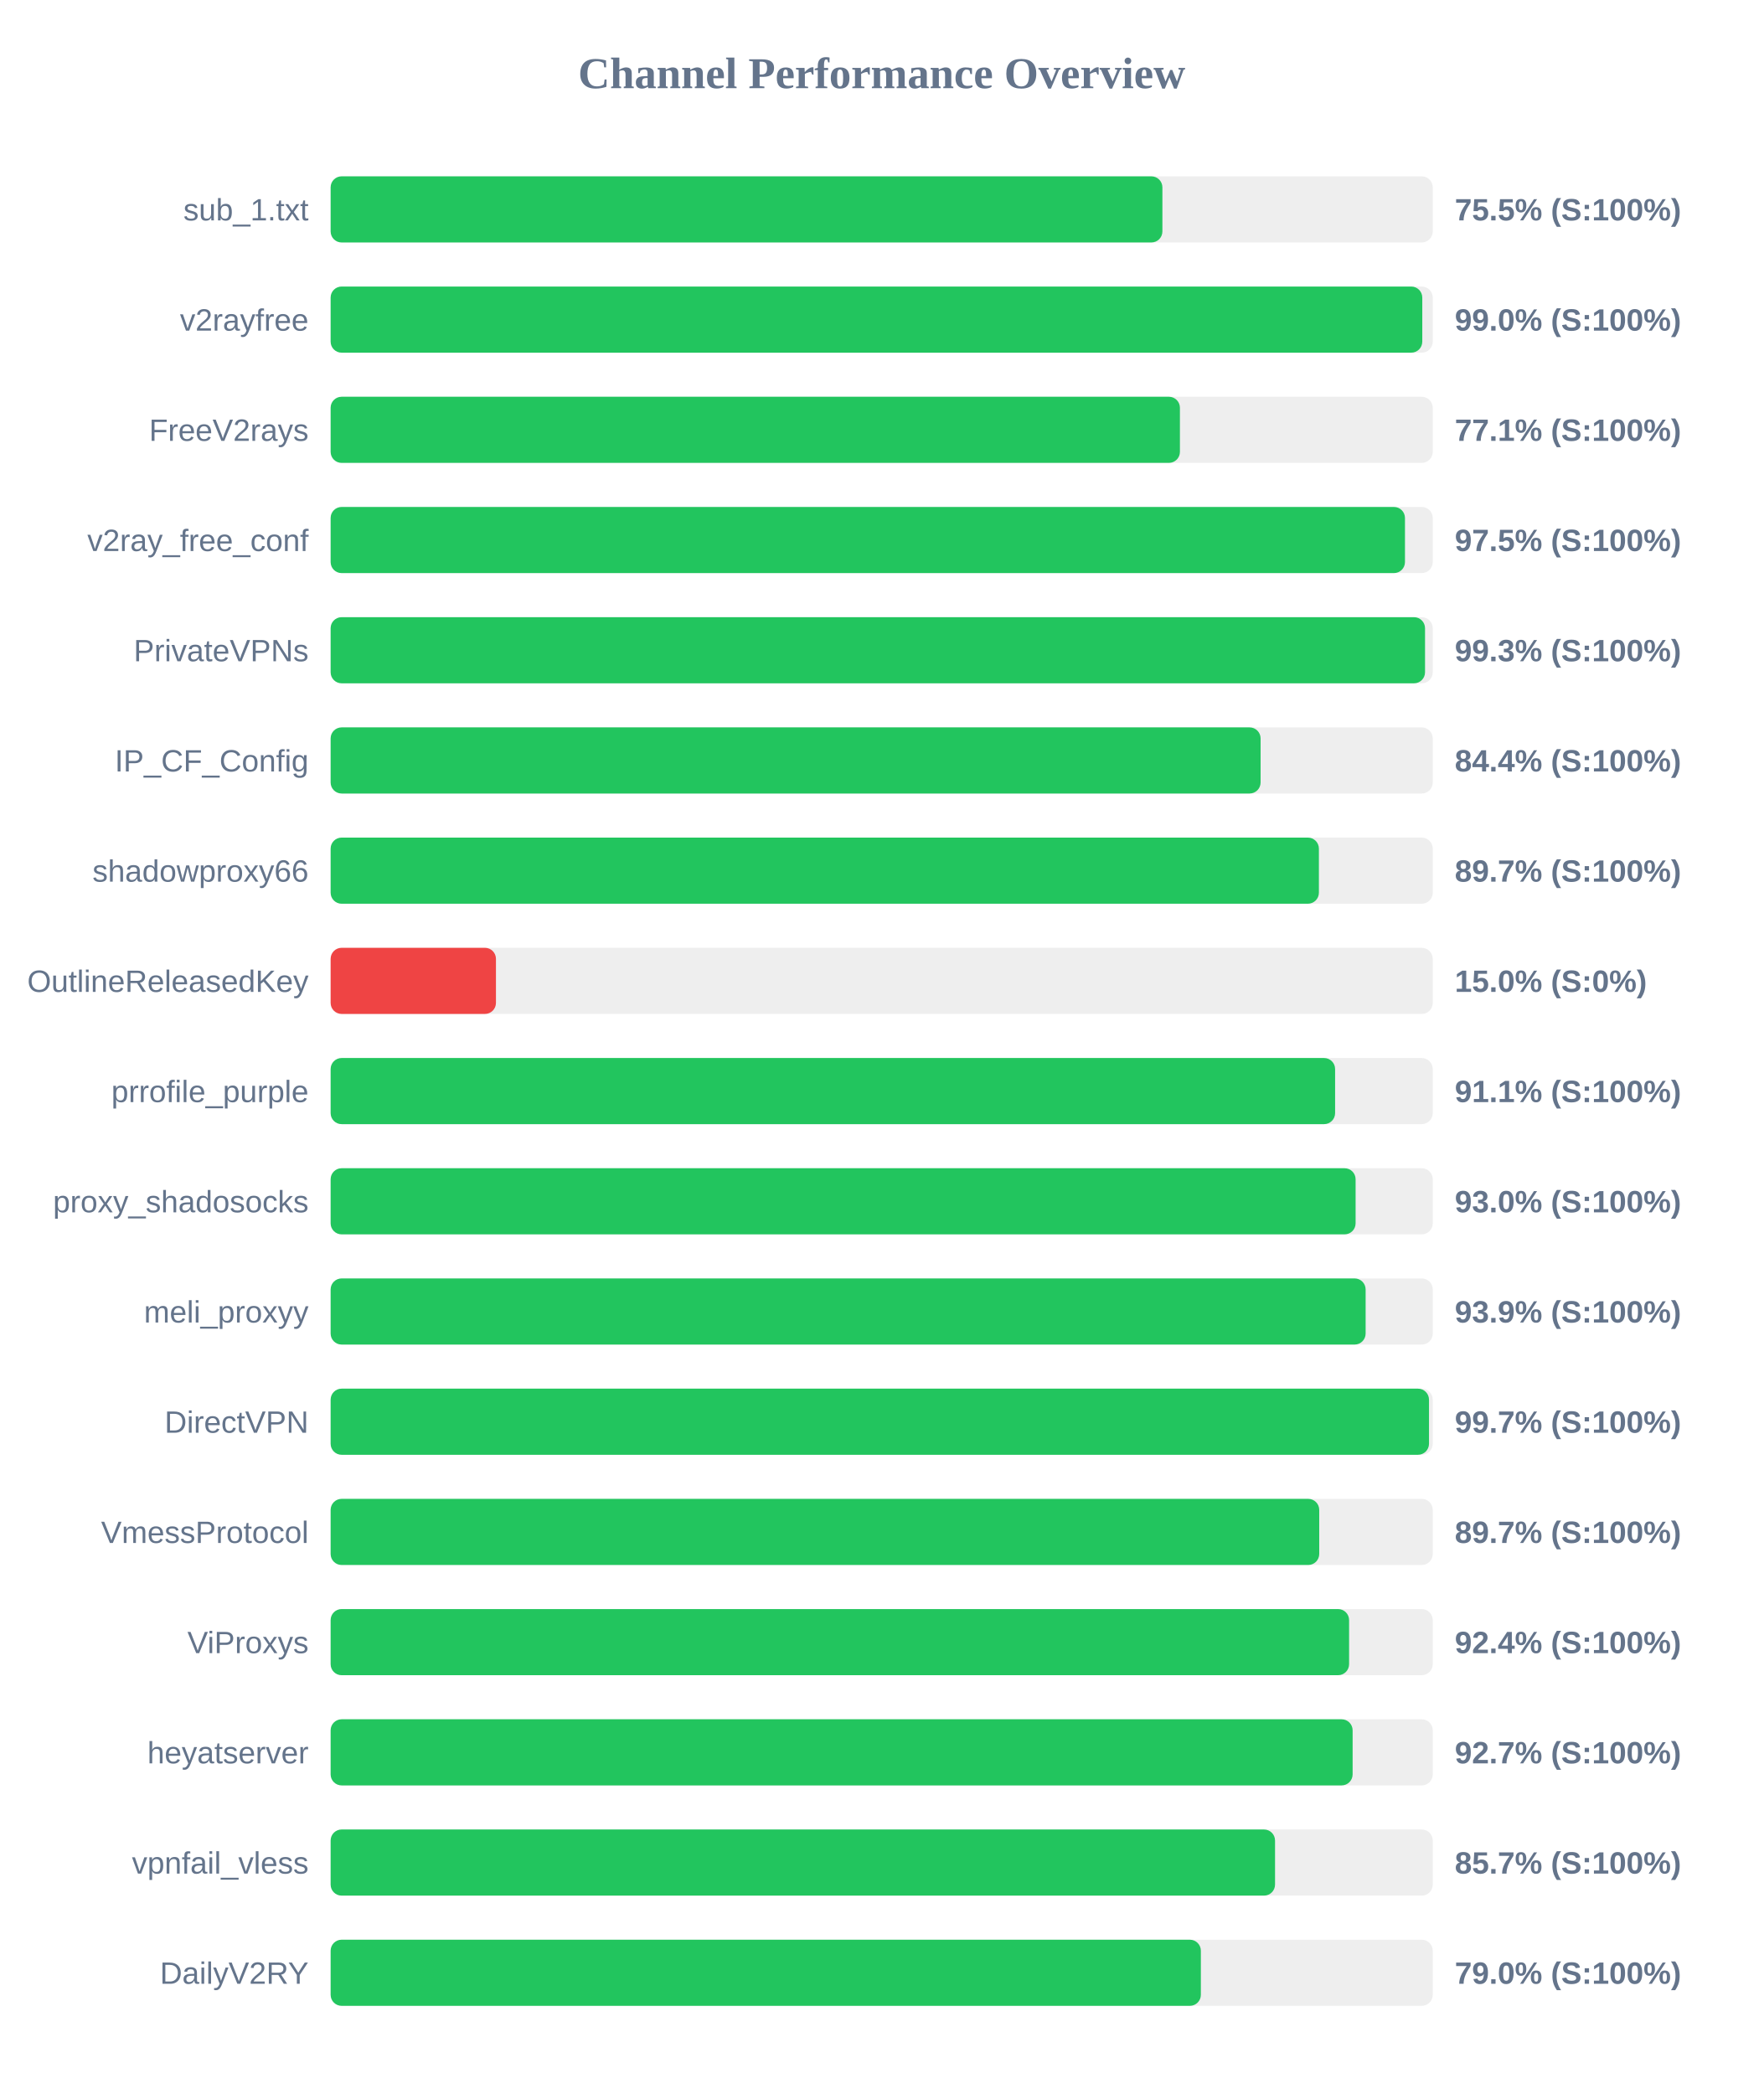
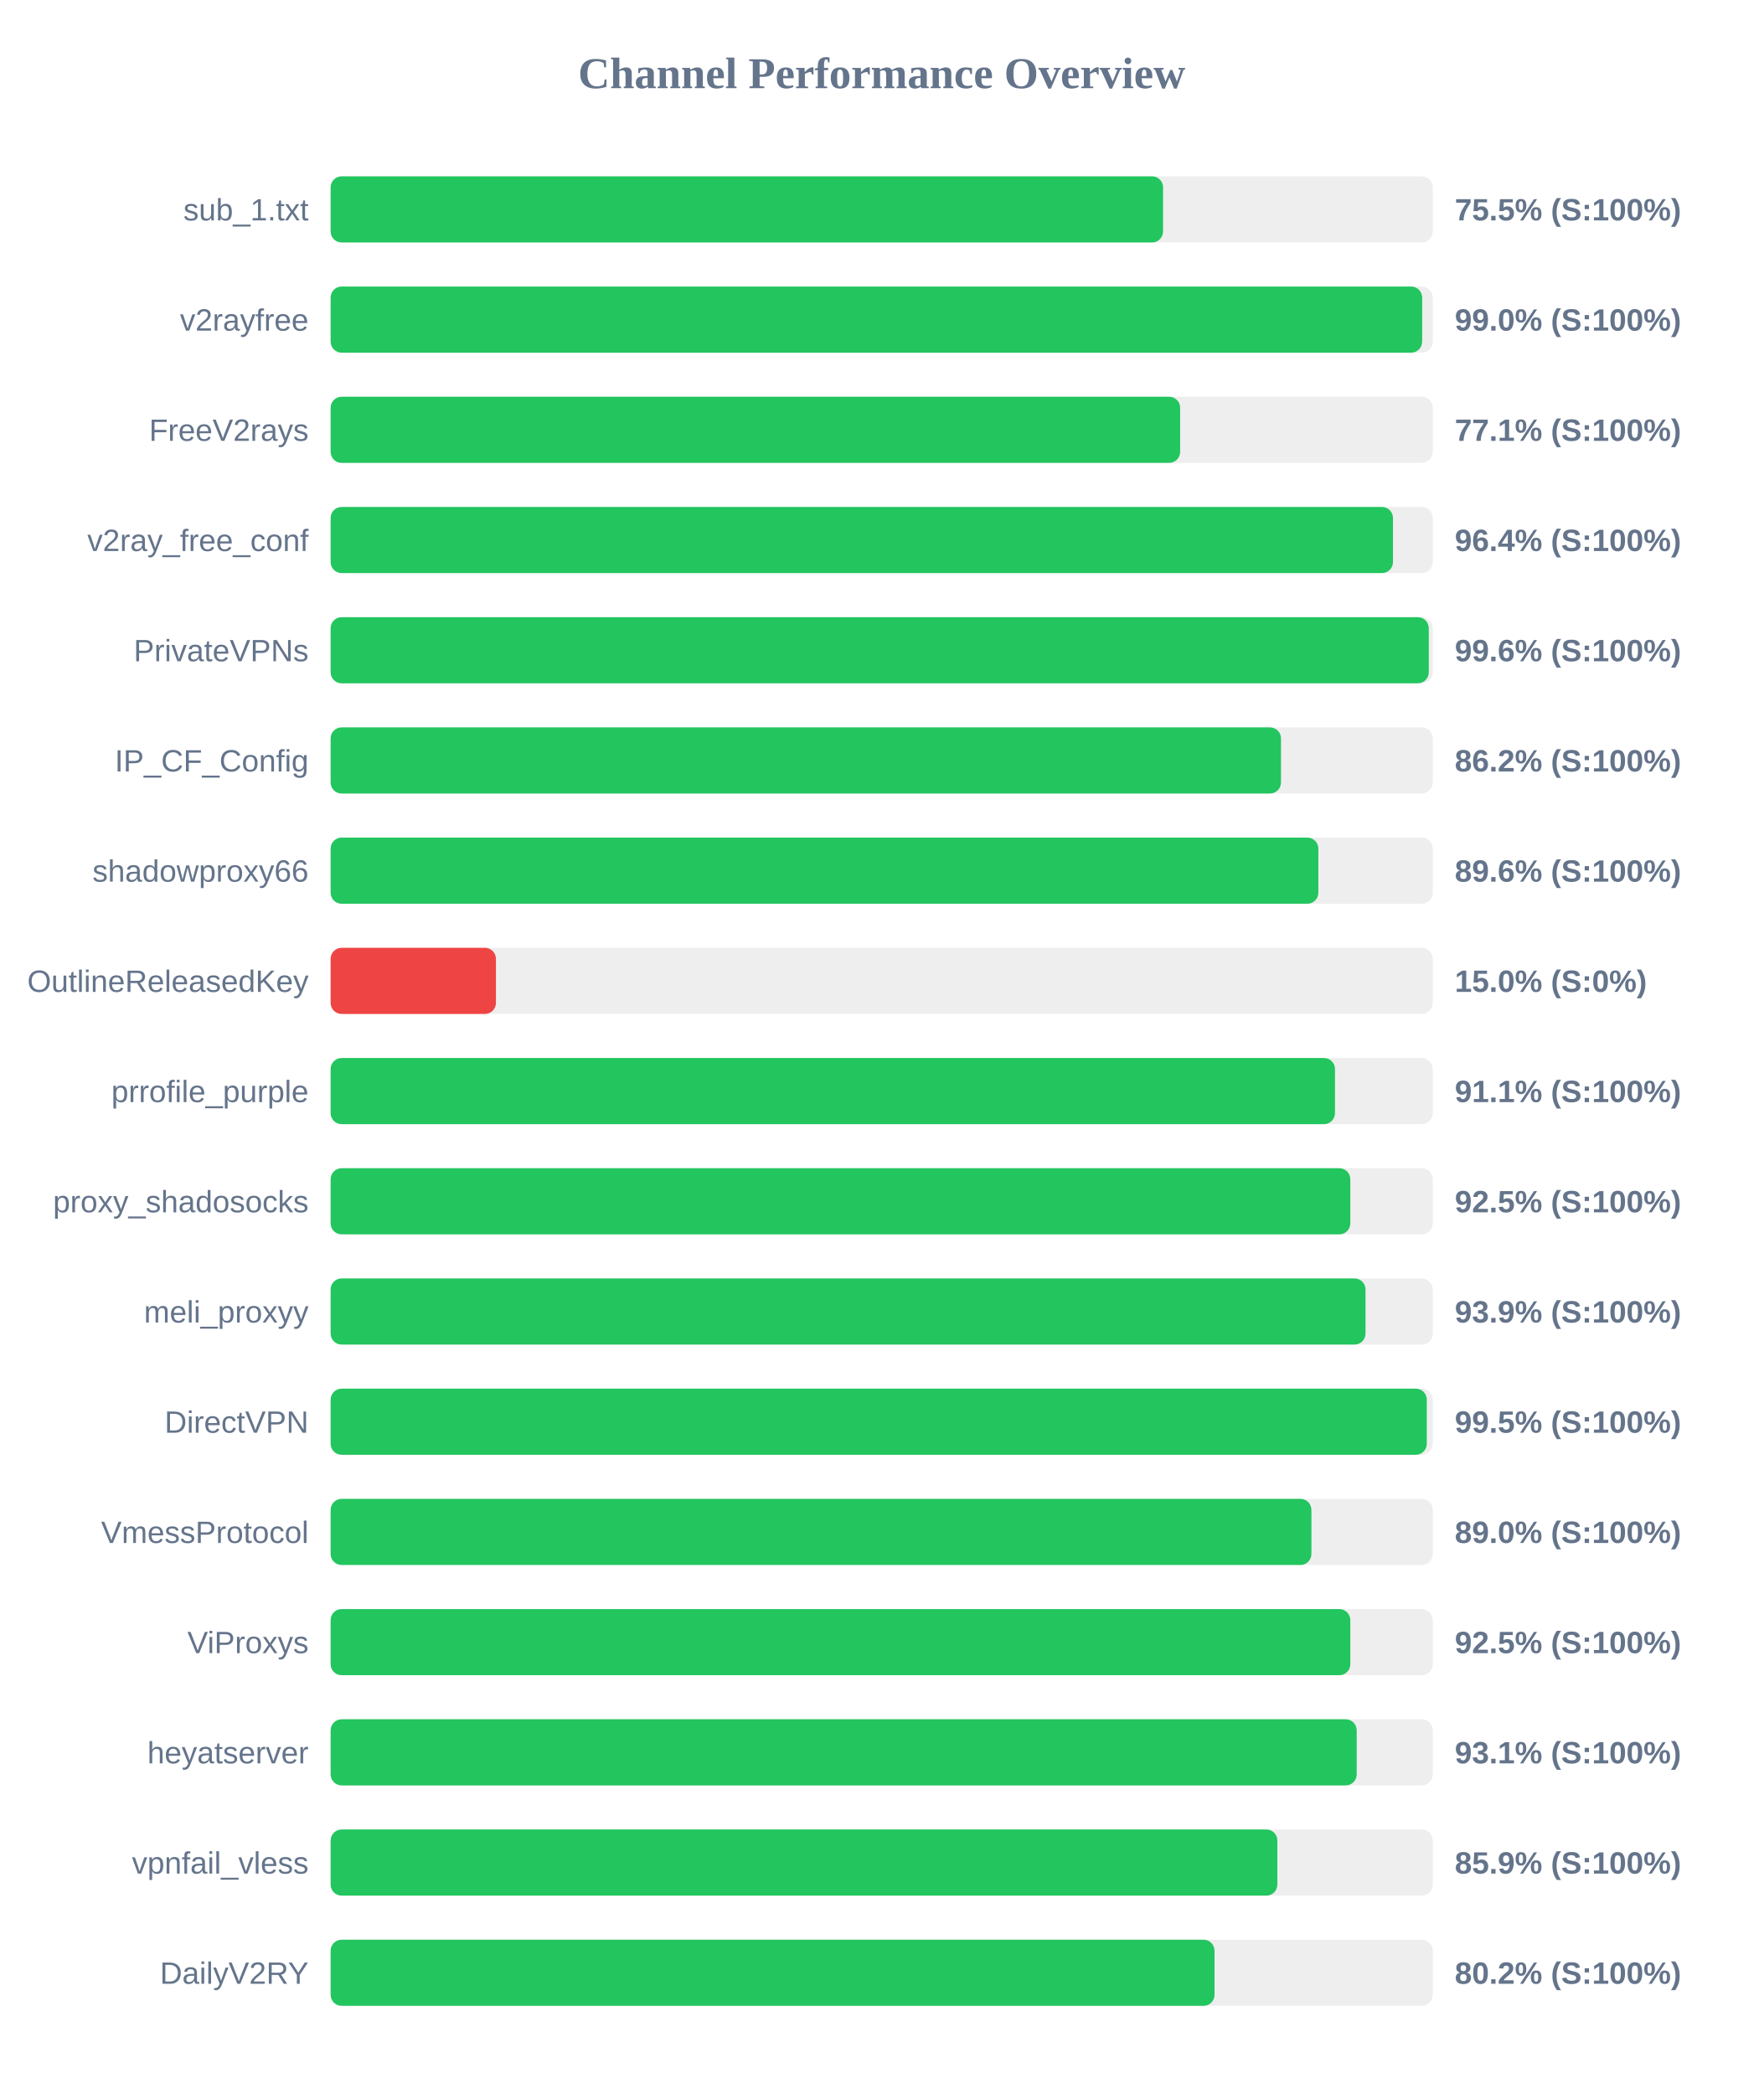
<svg xmlns="http://www.w3.org/2000/svg" width="800" height="950" version="1.1">
  <style>
        .row { font: 14px Arial; fill: #64748b; }
        .score { font: bold 14px Arial; fill: #64748b; }
    </style>
  <text x="400" y="40" text-anchor="middle" font-size="20px" font-weight="bold" fill="#64748b">Channel Performance Overview</text>
  <rect x="150" y="80" width="500" height="30" fill="#eee" rx="5" />
-   <rect x="150" y="80" width="377.35" height="30" fill="#22c55e" rx="5" />
+   <rect x="150" y="80" width="377.65" height="30" fill="#22c55e" rx="5" />
  <text x="140" y="100" text-anchor="end" class="row">sub_1.txt</text>
  <text x="660" y="100" text-anchor="start" class="score">75.5% (S:100%)</text>
  <rect x="150" y="130" width="500" height="30" fill="#eee" rx="5" />
-   <rect x="150" y="130" width="495.25" height="30" fill="#22c55e" rx="5" />
+   <rect x="150" y="130" width="495.2" height="30" fill="#22c55e" rx="5" />
  <text x="140" y="150" text-anchor="end" class="row">v2rayfree</text>
  <text x="660" y="150" text-anchor="start" class="score">99.0% (S:100%)</text>
  <rect x="150" y="180" width="500" height="30" fill="#eee" rx="5" />
-   <rect x="150" y="180" width="385.3" height="30" fill="#22c55e" rx="5" />
+   <rect x="150" y="180" width="385.4" height="30" fill="#22c55e" rx="5" />
  <text x="140" y="200" text-anchor="end" class="row">FreeV2rays</text>
  <text x="660" y="200" text-anchor="start" class="score">77.1% (S:100%)</text>
  <rect x="150" y="230" width="500" height="30" fill="#eee" rx="5" />
-   <rect x="150" y="230" width="487.4" height="30" fill="#22c55e" rx="5" />
+   <rect x="150" y="230" width="481.95" height="30" fill="#22c55e" rx="5" />
  <text x="140" y="250" text-anchor="end" class="row">v2ray_free_conf</text>
-   <text x="660" y="250" text-anchor="start" class="score">97.5% (S:100%)</text>
+   <text x="660" y="250" text-anchor="start" class="score">96.4% (S:100%)</text>
  <rect x="150" y="280" width="500" height="30" fill="#eee" rx="5" />
-   <rect x="150" y="280" width="496.5" height="30" fill="#22c55e" rx="5" />
+   <rect x="150" y="280" width="498.2" height="30" fill="#22c55e" rx="5" />
  <text x="140" y="300" text-anchor="end" class="row">PrivateVPNs</text>
-   <text x="660" y="300" text-anchor="start" class="score">99.3% (S:100%)</text>
+   <text x="660" y="300" text-anchor="start" class="score">99.6% (S:100%)</text>
  <rect x="150" y="330" width="500" height="30" fill="#eee" rx="5" />
-   <rect x="150" y="330" width="421.9" height="30" fill="#22c55e" rx="5" />
+   <rect x="150" y="330" width="431.15" height="30" fill="#22c55e" rx="5" />
  <text x="140" y="350" text-anchor="end" class="row">IP_CF_Config</text>
-   <text x="660" y="350" text-anchor="start" class="score">84.4% (S:100%)</text>
+   <text x="660" y="350" text-anchor="start" class="score">86.2% (S:100%)</text>
  <rect x="150" y="380" width="500" height="30" fill="#eee" rx="5" />
-   <rect x="150" y="380" width="448.35" height="30" fill="#22c55e" rx="5" />
+   <rect x="150" y="380" width="448.1" height="30" fill="#22c55e" rx="5" />
  <text x="140" y="400" text-anchor="end" class="row">shadowproxy66</text>
-   <text x="660" y="400" text-anchor="start" class="score">89.7% (S:100%)</text>
+   <text x="660" y="400" text-anchor="start" class="score">89.6% (S:100%)</text>
  <rect x="150" y="430" width="500" height="30" fill="#eee" rx="5" />
  <rect x="150" y="430" width="75.0" height="30" fill="#ef4444" rx="5" />
  <text x="140" y="450" text-anchor="end" class="row">OutlineReleasedKey</text>
  <text x="660" y="450" text-anchor="start" class="score">15.0% (S:0%)</text>
  <rect x="150" y="480" width="500" height="30" fill="#eee" rx="5" />
-   <rect x="150" y="480" width="455.7" height="30" fill="#22c55e" rx="5" />
+   <rect x="150" y="480" width="455.65" height="30" fill="#22c55e" rx="5" />
  <text x="140" y="500" text-anchor="end" class="row">prrofile_purple</text>
  <text x="660" y="500" text-anchor="start" class="score">91.1% (S:100%)</text>
  <rect x="150" y="530" width="500" height="30" fill="#eee" rx="5" />
-   <rect x="150" y="530" width="465.0" height="30" fill="#22c55e" rx="5" />
+   <rect x="150" y="530" width="462.6" height="30" fill="#22c55e" rx="5" />
  <text x="140" y="550" text-anchor="end" class="row">proxy_shadosocks</text>
-   <text x="660" y="550" text-anchor="start" class="score">93.0% (S:100%)</text>
+   <text x="660" y="550" text-anchor="start" class="score">92.5% (S:100%)</text>
  <rect x="150" y="580" width="500" height="30" fill="#eee" rx="5" />
-   <rect x="150" y="580" width="469.55" height="30" fill="#22c55e" rx="5" />
+   <rect x="150" y="580" width="469.5" height="30" fill="#22c55e" rx="5" />
  <text x="140" y="600" text-anchor="end" class="row">meli_proxyy</text>
  <text x="660" y="600" text-anchor="start" class="score">93.9% (S:100%)</text>
  <rect x="150" y="630" width="500" height="30" fill="#eee" rx="5" />
-   <rect x="150" y="630" width="498.3" height="30" fill="#22c55e" rx="5" />
+   <rect x="150" y="630" width="497.3" height="30" fill="#22c55e" rx="5" />
  <text x="140" y="650" text-anchor="end" class="row">DirectVPN</text>
-   <text x="660" y="650" text-anchor="start" class="score">99.7% (S:100%)</text>
+   <text x="660" y="650" text-anchor="start" class="score">99.5% (S:100%)</text>
  <rect x="150" y="680" width="500" height="30" fill="#eee" rx="5" />
-   <rect x="150" y="680" width="448.5" height="30" fill="#22c55e" rx="5" />
+   <rect x="150" y="680" width="444.95" height="30" fill="#22c55e" rx="5" />
  <text x="140" y="700" text-anchor="end" class="row">VmessProtocol</text>
-   <text x="660" y="700" text-anchor="start" class="score">89.7% (S:100%)</text>
+   <text x="660" y="700" text-anchor="start" class="score">89.0% (S:100%)</text>
  <rect x="150" y="730" width="500" height="30" fill="#eee" rx="5" />
-   <rect x="150" y="730" width="462.05" height="30" fill="#22c55e" rx="5" />
+   <rect x="150" y="730" width="462.6" height="30" fill="#22c55e" rx="5" />
  <text x="140" y="750" text-anchor="end" class="row">ViProxys</text>
-   <text x="660" y="750" text-anchor="start" class="score">92.4% (S:100%)</text>
+   <text x="660" y="750" text-anchor="start" class="score">92.5% (S:100%)</text>
  <rect x="150" y="780" width="500" height="30" fill="#eee" rx="5" />
-   <rect x="150" y="780" width="463.65" height="30" fill="#22c55e" rx="5" />
+   <rect x="150" y="780" width="465.5" height="30" fill="#22c55e" rx="5" />
  <text x="140" y="800" text-anchor="end" class="row">heyatserver</text>
-   <text x="660" y="800" text-anchor="start" class="score">92.7% (S:100%)</text>
+   <text x="660" y="800" text-anchor="start" class="score">93.1% (S:100%)</text>
  <rect x="150" y="830" width="500" height="30" fill="#eee" rx="5" />
-   <rect x="150" y="830" width="428.45" height="30" fill="#22c55e" rx="5" />
+   <rect x="150" y="830" width="429.5" height="30" fill="#22c55e" rx="5" />
  <text x="140" y="850" text-anchor="end" class="row">vpnfail_vless</text>
-   <text x="660" y="850" text-anchor="start" class="score">85.7% (S:100%)</text>
+   <text x="660" y="850" text-anchor="start" class="score">85.9% (S:100%)</text>
  <rect x="150" y="880" width="500" height="30" fill="#eee" rx="5" />
-   <rect x="150" y="880" width="394.8" height="30" fill="#22c55e" rx="5" />
+   <rect x="150" y="880" width="401.0" height="30" fill="#22c55e" rx="5" />
  <text x="140" y="900" text-anchor="end" class="row">DailyV2RY</text>
-   <text x="660" y="900" text-anchor="start" class="score">79.0% (S:100%)</text>
+   <text x="660" y="900" text-anchor="start" class="score">80.2% (S:100%)</text>
</svg>
